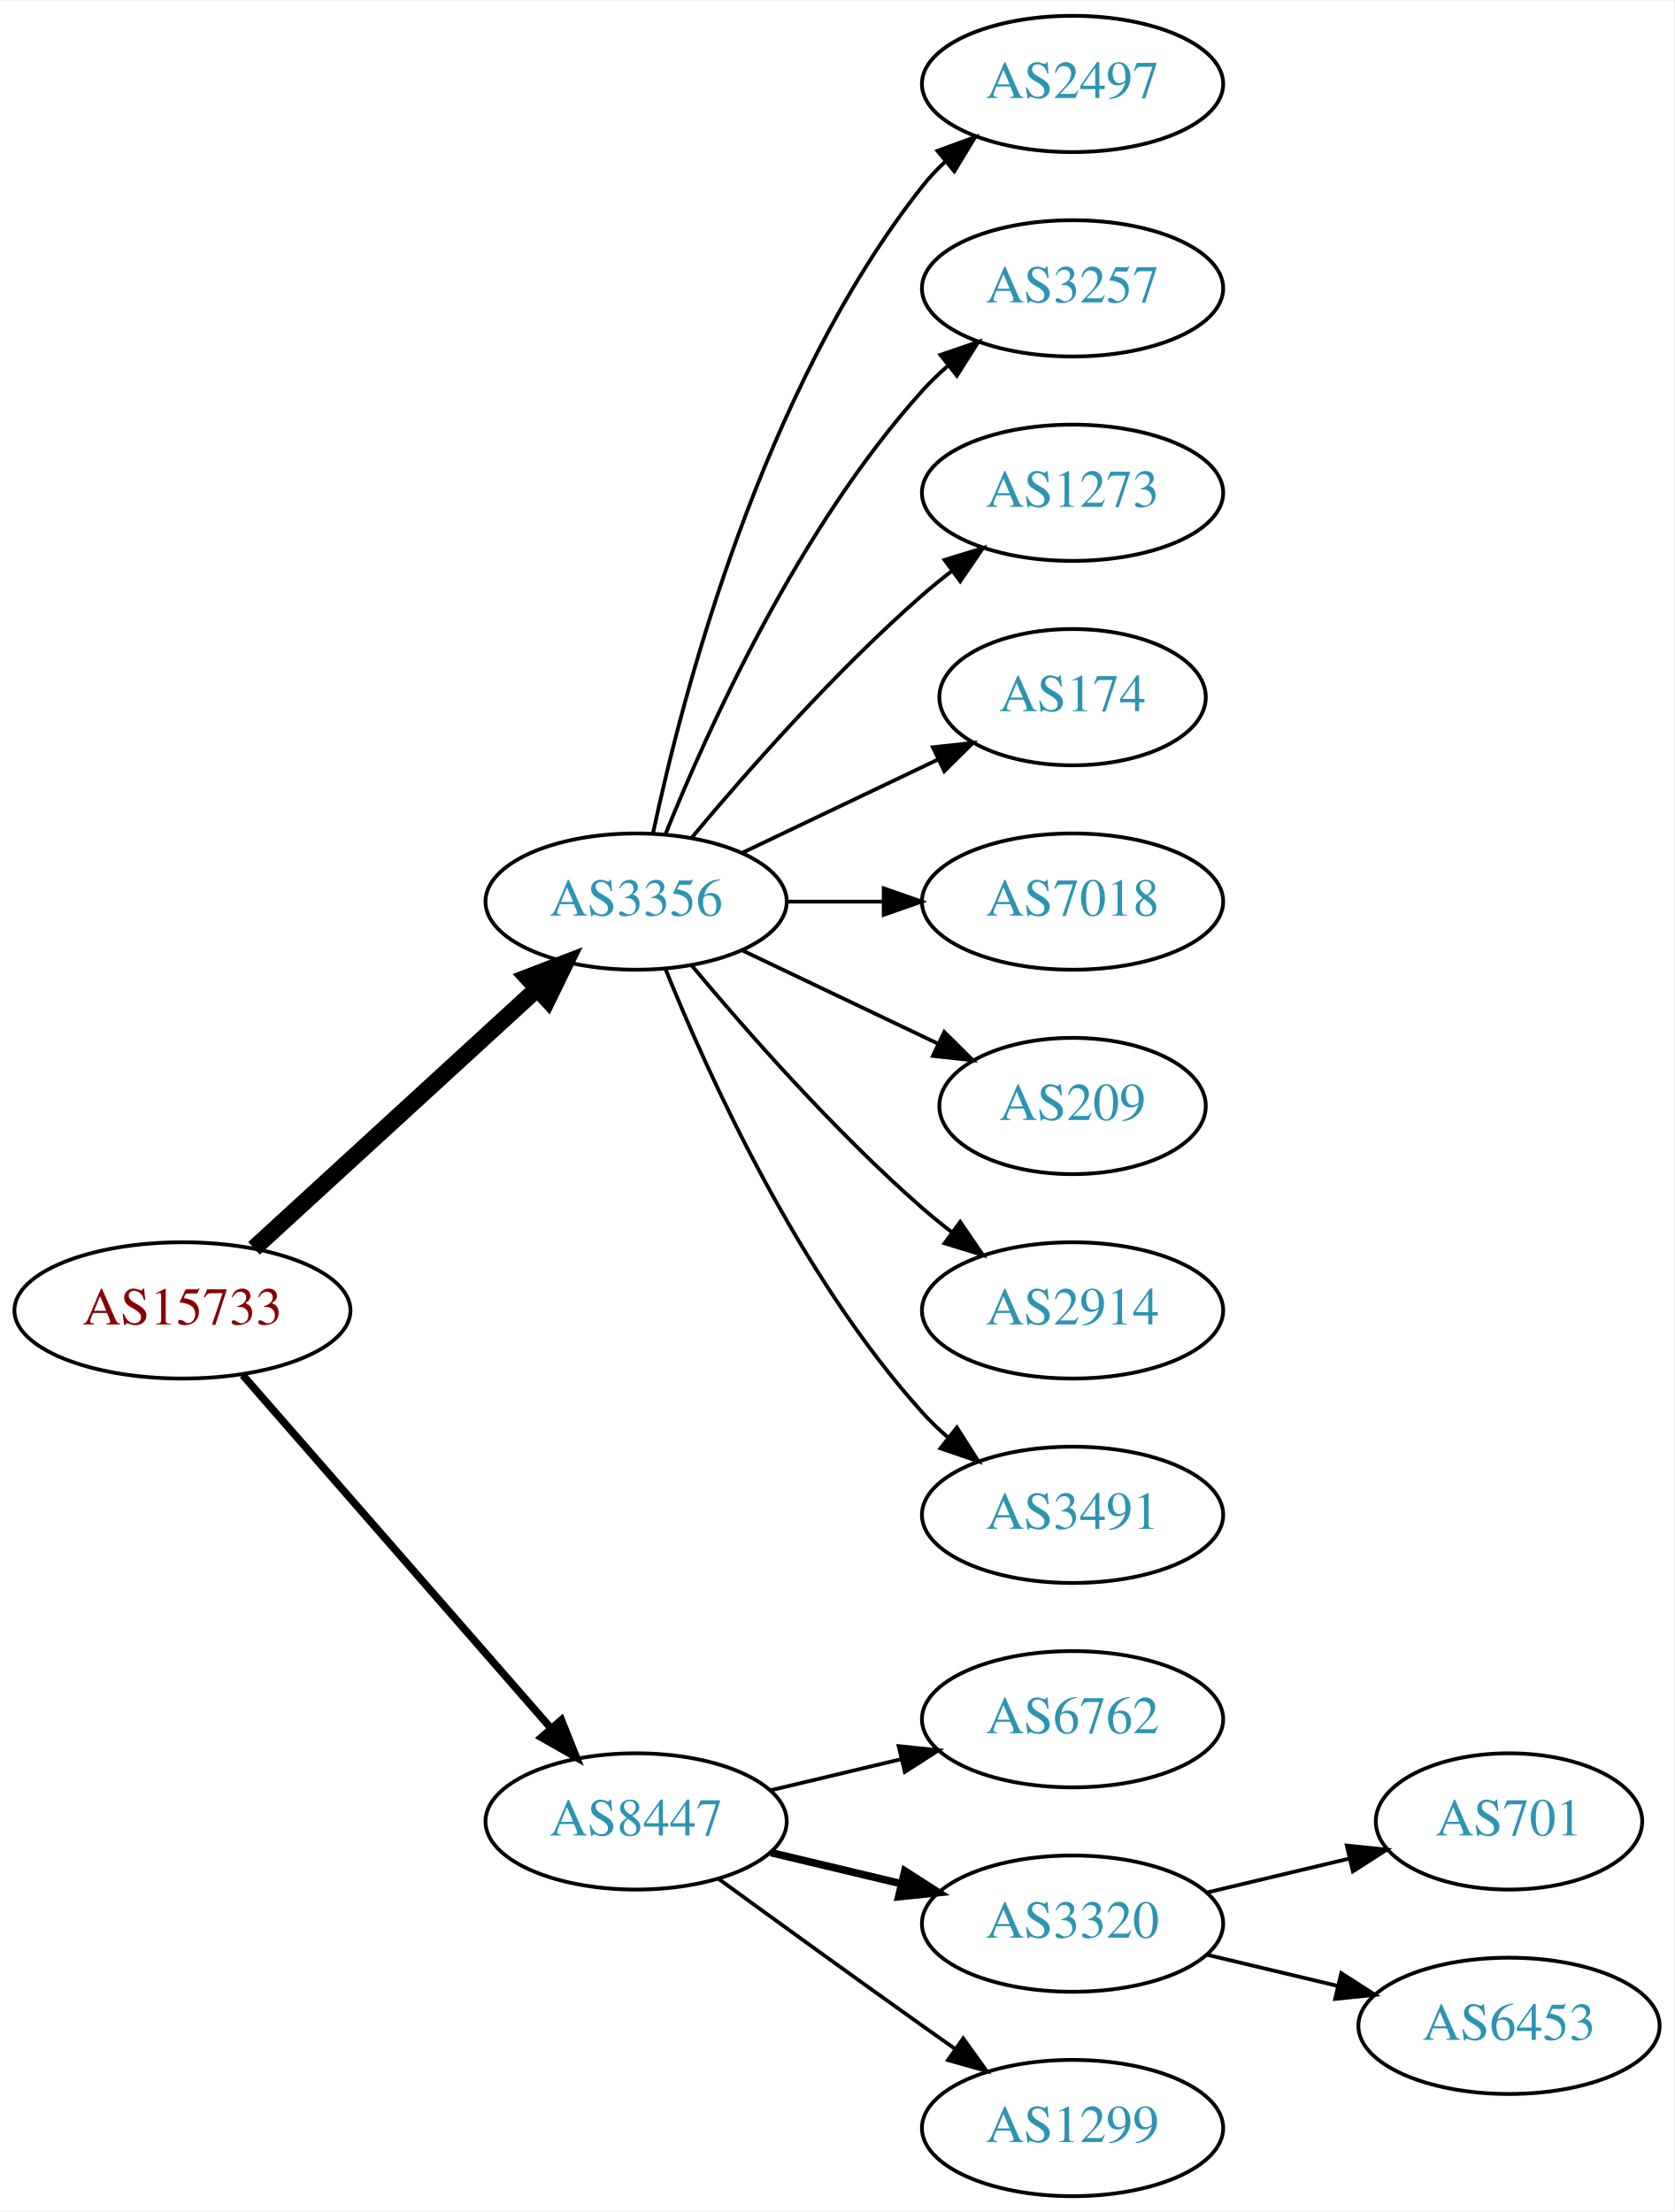
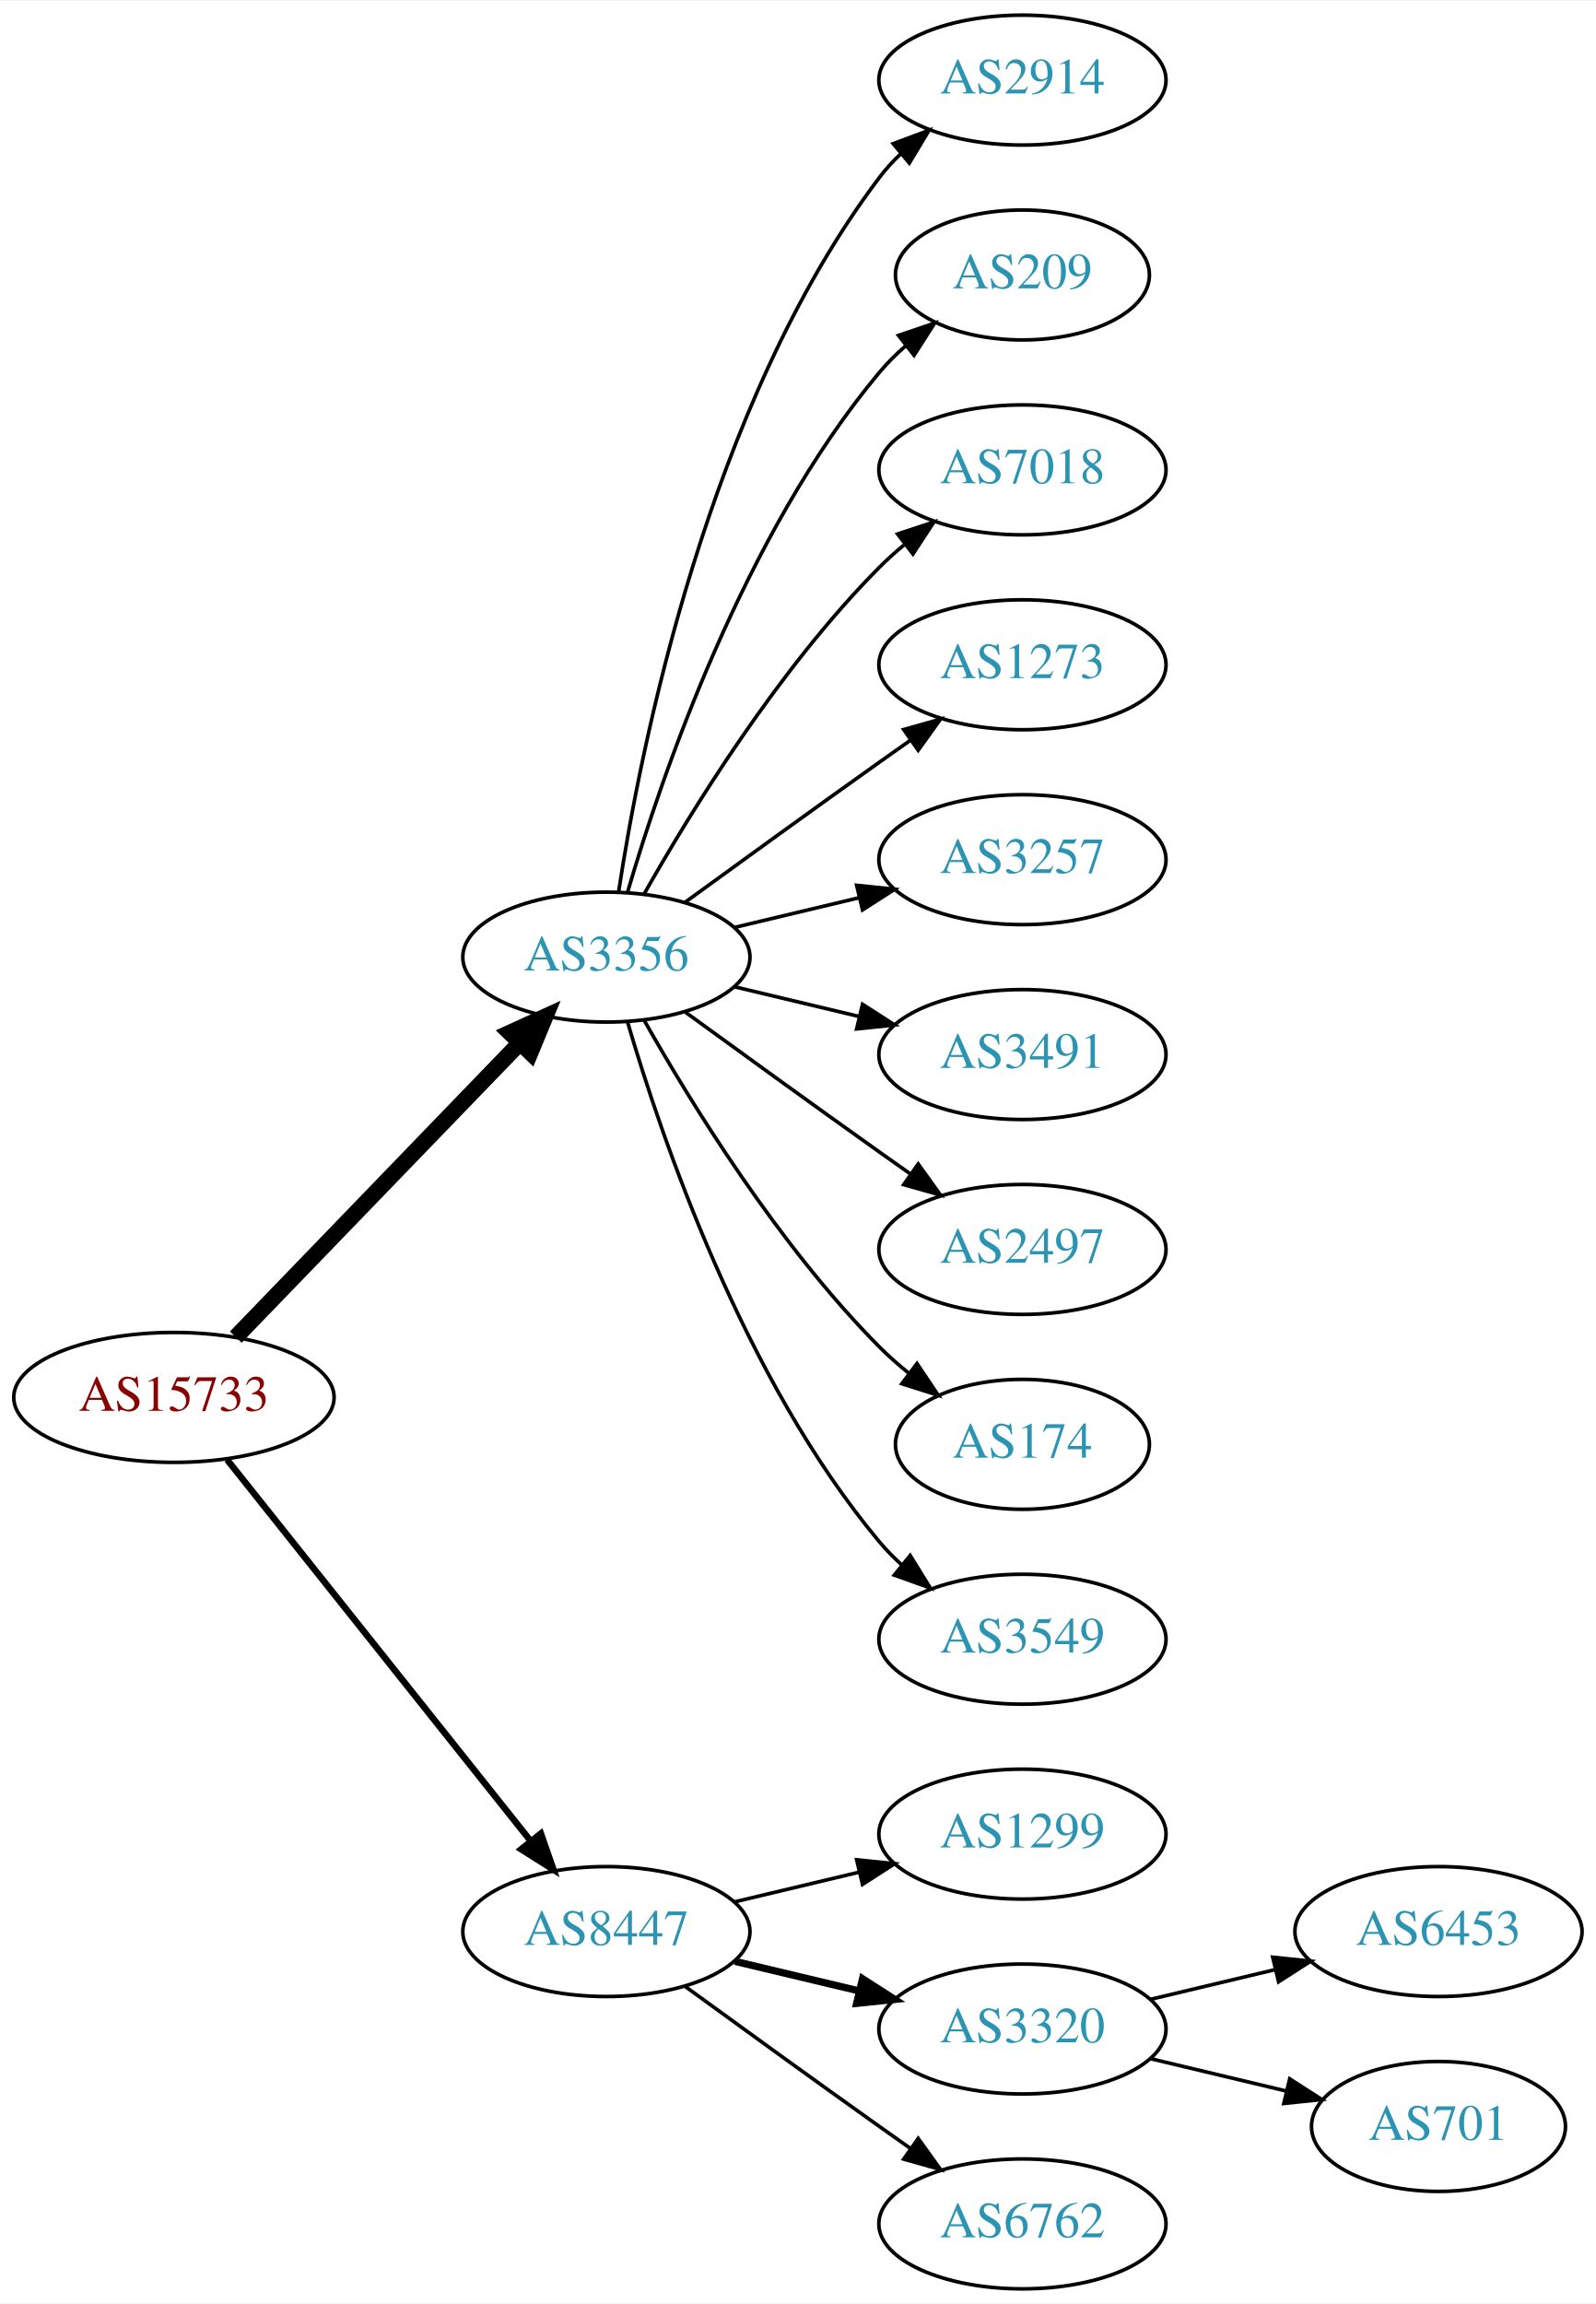
- <svg xmlns="http://www.w3.org/2000/svg" xmlns:xlink="http://www.w3.org/1999/xlink" width="442pt" height="584pt" viewBox="0.00 0.00 442.27 584.00">
-   <g id="graph0" class="graph" transform="scale(1 1) rotate(0) translate(4 580)">
-     <polygon fill="white" stroke="none" points="-4,4 -4,-580 438.271,-580 438.271,4 -4,4" />
+ <svg xmlns="http://www.w3.org/2000/svg" xmlns:xlink="http://www.w3.org/1999/xlink" width="442pt" height="638pt" viewBox="0.00 0.00 442.27 638.00">
+   <g id="graph0" class="graph" transform="scale(1 1) rotate(0) translate(4 634)">
+     <polygon fill="white" stroke="none" points="-4,4 -4,-634 438.271,-634 438.271,4 -4,4" />
    <g id="node1" class="node">
      <g id="a_node1">
        <a xlink:href="/asn/15733" xlink:title="AS15733 ~ Corporate Datacenter Austria [AT]">
-           <ellipse fill="#ffffff" stroke="black" cx="44.196" cy="-234" rx="44.393" ry="18" />
-           <text text-anchor="middle" x="44.196" y="-230.3" font-family="Times,serif" font-size="14.00" fill="#880000">AS15733</text>
+           <ellipse fill="#ffffff" stroke="black" cx="44.196" cy="-247" rx="44.393" ry="18" />
+           <text text-anchor="middle" x="44.196" y="-243.3" font-family="Times,serif" font-size="14.00" fill="#880000">AS15733</text>
        </a>
      </g>
    </g>
    <g id="node2" class="node">
      <g id="a_node2">
        <a xlink:href="/asn/3356" xlink:title="AS3356 ~ Level 3 Parent, LLC [US]">
-           <ellipse fill="#ffffff" stroke="black" cx="164.039" cy="-342" rx="39.794" ry="18" />
-           <text text-anchor="middle" x="164.039" y="-338.3" font-family="Times,serif" font-size="14.00" fill="#2c94b3">AS3356</text>
+           <ellipse fill="#ffffff" stroke="black" cx="164.039" cy="-369" rx="39.794" ry="18" />
+           <text text-anchor="middle" x="164.039" y="-365.3" font-family="Times,serif" font-size="14.00" fill="#2c94b3">AS3356</text>
        </a>
      </g>
    </g>
    <g id="edge1" class="edge">
-       <path fill="none" stroke="black" stroke-width="4.5" d="M63.094,-250.403C83.022,-268.667 115.38,-298.322 137.857,-318.921" />
-       <polygon fill="black" stroke="black" stroke-width="4.5" points="135.326,-321.943 145.359,-325.797 140.647,-316.137 135.326,-321.943" />
+       <path fill="none" stroke="black" stroke-width="4.5" d="M61.334,-263.708C81.697,-284.789 116.851,-321.183 140.026,-345.175" />
+       <polygon fill="black" stroke="black" stroke-width="4.5" points="137.316,-348.037 147.095,-352.494 142.98,-342.566 137.316,-348.037" />
    </g>
    <g id="node3" class="node">
      <g id="a_node3">
        <a xlink:href="/asn/8447" xlink:title="AS8447 ~ A1 Telekom Austria AG [AT]">
          <ellipse fill="#ffffff" stroke="black" cx="164.039" cy="-99" rx="39.794" ry="18" />
          <text text-anchor="middle" x="164.039" y="-95.3" font-family="Times,serif" font-size="14.00" fill="#2c94b3">AS8447</text>
        </a>
      </g>
    </g>
    <g id="edge2" class="edge">
-       <path fill="none" stroke="black" stroke-width="2" d="M60.121,-216.902C80.663,-193.369 117.782,-150.845 141.379,-123.813" />
-       <polygon fill="black" stroke="black" stroke-width="2" points="144.296,-125.794 148.235,-115.959 139.022,-121.191 144.296,-125.794" />
+       <path fill="none" stroke="black" stroke-width="1.8" d="M58.945,-229.733C79.7,-203.666 119.146,-154.126 143.07,-124.079" />
+       <polygon fill="black" stroke="black" stroke-width="1.8" points="145.887,-126.16 149.378,-116.157 140.41,-121.8 145.887,-126.16" />
    </g>
    <g id="node4" class="node">
      <g id="a_node4">
-         <a xlink:href="/asn/2497" xlink:title="AS2497 ~ Internet Initiative Japan Inc. [JP]">
-           <ellipse fill="#ffffff" stroke="black" cx="279.332" cy="-558" rx="39.794" ry="18" />
-           <text text-anchor="middle" x="279.332" y="-554.3" font-family="Times,serif" font-size="14.00" fill="#2c94b3">AS2497</text>
+         <a xlink:href="/asn/2914" xlink:title="AS2914 ~ NTT America, Inc. [US]">
+           <ellipse fill="#ffffff" stroke="black" cx="279.332" cy="-612" rx="39.794" ry="18" />
+           <text text-anchor="middle" x="279.332" y="-608.3" font-family="Times,serif" font-size="14.00" fill="#2c94b3">AS2914</text>
        </a>
      </g>
    </g>
    <g id="edge3" class="edge">
-       <path fill="none" stroke="black" d="M168.529,-360.16C176.16,-396.03 197.152,-477.155 239.685,-531 241.493,-533.288 243.545,-535.462 245.74,-537.51" />
-       <polygon fill="black" stroke="black" points="243.651,-540.323 253.6,-543.966 248.094,-534.914 243.651,-540.323" />
+       <path fill="none" stroke="black" d="M167.415,-386.986C173.389,-426.422 192.1,-521.995 239.685,-585 241.442,-587.327 243.459,-589.529 245.629,-591.596" />
+       <polygon fill="black" stroke="black" points="243.513,-594.389 253.441,-598.088 247.987,-589.005 243.513,-594.389" />
    </g>
    <g id="node5" class="node">
      <g id="a_node5">
-         <a xlink:href="/asn/3257" xlink:title="AS3257 ~ GTT [DE]">
-           <ellipse fill="#ffffff" stroke="black" cx="279.332" cy="-504" rx="39.794" ry="18" />
-           <text text-anchor="middle" x="279.332" y="-500.3" font-family="Times,serif" font-size="14.00" fill="#2c94b3">AS3257</text>
+         <a xlink:href="/asn/209" xlink:title="AS209 ~ CenturyLink Communications, LLC [US]">
+           <ellipse fill="#ffffff" stroke="black" cx="279.332" cy="-558" rx="35.194" ry="18" />
+           <text text-anchor="middle" x="279.332" y="-554.3" font-family="Times,serif" font-size="14.00" fill="#2c94b3">AS209</text>
        </a>
      </g>
    </g>
    <g id="edge4" class="edge">
-       <path fill="none" stroke="black" d="M171.786,-359.787C182.837,-387.243 206.891,-440.578 239.685,-477 241.688,-479.224 243.906,-481.363 246.239,-483.397" />
-       <polygon fill="black" stroke="black" points="244.437,-486.433 254.458,-489.873 248.769,-480.935 244.437,-486.433" />
+       <path fill="none" stroke="black" d="M169.913,-387.002C179.227,-418.844 202.043,-485.981 239.685,-531 241.838,-533.574 244.292,-536.017 246.896,-538.303" />
+       <polygon fill="black" stroke="black" points="244.98,-541.249 255.007,-544.672 249.303,-535.743 244.98,-541.249" />
    </g>
    <g id="node6" class="node">
      <g id="a_node6">
+         <a xlink:href="/asn/7018" xlink:title="AS7018 ~ AT&amp;T Services, Inc. [US]">
+           <ellipse fill="#ffffff" stroke="black" cx="279.332" cy="-504" rx="39.794" ry="18" />
+           <text text-anchor="middle" x="279.332" y="-500.3" font-family="Times,serif" font-size="14.00" fill="#2c94b3">AS7018</text>
+         </a>
+       </g>
+     </g>
+     <g id="edge5" class="edge">
+       <path fill="none" stroke="black" d="M174.498,-386.49C187.28,-409.096 211.712,-448.886 239.685,-477 241.796,-479.121 244.092,-481.188 246.477,-483.171" />
+       <polygon fill="black" stroke="black" points="244.73,-486.242 254.793,-489.556 248.993,-480.69 244.73,-486.242" />
+     </g>
+     <g id="node7" class="node">
+       <g id="a_node7">
        <a xlink:href="/asn/1273" xlink:title="AS1273 ~ Vodafone Group PLC [EU]">
          <ellipse fill="#ffffff" stroke="black" cx="279.332" cy="-450" rx="39.794" ry="18" />
          <text text-anchor="middle" x="279.332" y="-446.3" font-family="Times,serif" font-size="14.00" fill="#2c94b3">AS1273</text>
        </a>
      </g>
    </g>
-     <g id="edge5" class="edge">
-       <path fill="none" stroke="black" d="M178.669,-358.817C192.951,-375.929 216.498,-402.745 239.685,-423 242.151,-425.154 244.789,-427.294 247.487,-429.372" />
-       <polygon fill="black" stroke="black" points="245.512,-432.264 255.641,-435.37 249.66,-426.625 245.512,-432.264" />
-     </g>
-     <g id="node7" class="node">
-       <g id="a_node7">
-         <a xlink:href="/asn/174" xlink:title="AS174 ~ Cogent Communications [US]">
-           <ellipse fill="#ffffff" stroke="black" cx="279.332" cy="-396" rx="35.194" ry="18" />
-           <text text-anchor="middle" x="279.332" y="-392.3" font-family="Times,serif" font-size="14.00" fill="#2c94b3">AS174</text>
-         </a>
-       </g>
-     </g>
    <g id="edge6" class="edge">
-       <path fill="none" stroke="black" d="M192.175,-354.934C207.607,-362.29 227.092,-371.577 243.628,-379.459" />
-       <polygon fill="black" stroke="black" points="242.436,-382.768 252.969,-383.911 245.448,-376.449 242.436,-382.768" />
+       <path fill="none" stroke="black" d="M185.887,-384.222C200.821,-395.091 221.435,-410.025 239.685,-423 242.506,-425.005 245.449,-427.085 248.397,-429.159" />
+       <polygon fill="black" stroke="black" points="246.424,-432.05 256.621,-434.926 250.443,-426.319 246.424,-432.05" />
    </g>
    <g id="node8" class="node">
      <g id="a_node8">
-         <a xlink:href="/asn/7018" xlink:title="AS7018 ~ AT&amp;T Services, Inc. [US]">
-           <ellipse fill="#ffffff" stroke="black" cx="279.332" cy="-342" rx="39.794" ry="18" />
-           <text text-anchor="middle" x="279.332" y="-338.3" font-family="Times,serif" font-size="14.00" fill="#2c94b3">AS7018</text>
+         <a xlink:href="/asn/3257" xlink:title="AS3257 ~ GTT [DE]">
+           <ellipse fill="#ffffff" stroke="black" cx="279.332" cy="-396" rx="39.794" ry="18" />
+           <text text-anchor="middle" x="279.332" y="-392.3" font-family="Times,serif" font-size="14.00" fill="#2c94b3">AS3257</text>
        </a>
      </g>
    </g>
    <g id="edge7" class="edge">
-       <path fill="none" stroke="black" d="M203.711,-342C211.914,-342 220.678,-342 229.21,-342" />
-       <polygon fill="black" stroke="black" points="229.449,-345.5 239.449,-342 229.449,-338.5 229.449,-345.5" />
+       <path fill="none" stroke="black" d="M199.646,-377.248C210.517,-379.838 222.671,-382.735 234.114,-385.462" />
+       <polygon fill="black" stroke="black" points="233.397,-388.889 243.936,-387.803 235.02,-382.08 233.397,-388.889" />
    </g>
    <g id="node9" class="node">
      <g id="a_node9">
-         <a xlink:href="/asn/209" xlink:title="AS209 ~ CenturyLink Communications, LLC [US]">
-           <ellipse fill="#ffffff" stroke="black" cx="279.332" cy="-288" rx="35.194" ry="18" />
-           <text text-anchor="middle" x="279.332" y="-284.3" font-family="Times,serif" font-size="14.00" fill="#2c94b3">AS209</text>
+         <a xlink:href="/asn/3491" xlink:title="AS3491 ~ PCCW Global, Inc. [US]">
+           <ellipse fill="#ffffff" stroke="black" cx="279.332" cy="-342" rx="39.794" ry="18" />
+           <text text-anchor="middle" x="279.332" y="-338.3" font-family="Times,serif" font-size="14.00" fill="#2c94b3">AS3491</text>
        </a>
      </g>
    </g>
    <g id="edge8" class="edge">
-       <path fill="none" stroke="black" d="M192.175,-329.066C207.607,-321.71 227.092,-312.423 243.628,-304.541" />
-       <polygon fill="black" stroke="black" points="245.448,-307.551 252.969,-300.089 242.436,-301.232 245.448,-307.551" />
+       <path fill="none" stroke="black" d="M199.646,-360.752C210.517,-358.162 222.671,-355.265 234.114,-352.538" />
+       <polygon fill="black" stroke="black" points="235.02,-355.92 243.936,-350.197 233.397,-349.111 235.02,-355.92" />
    </g>
    <g id="node10" class="node">
      <g id="a_node10">
-         <a xlink:href="/asn/2914" xlink:title="AS2914 ~ NTT America, Inc. [US]">
-           <ellipse fill="#ffffff" stroke="black" cx="279.332" cy="-234" rx="39.794" ry="18" />
-           <text text-anchor="middle" x="279.332" y="-230.3" font-family="Times,serif" font-size="14.00" fill="#2c94b3">AS2914</text>
+         <a xlink:href="/asn/2497" xlink:title="AS2497 ~ Internet Initiative Japan Inc. [JP]">
+           <ellipse fill="#ffffff" stroke="black" cx="279.332" cy="-288" rx="39.794" ry="18" />
+           <text text-anchor="middle" x="279.332" y="-284.3" font-family="Times,serif" font-size="14.00" fill="#2c94b3">AS2497</text>
        </a>
      </g>
    </g>
    <g id="edge9" class="edge">
-       <path fill="none" stroke="black" d="M178.669,-325.183C192.951,-308.071 216.498,-281.255 239.685,-261 242.151,-258.846 244.789,-256.706 247.487,-254.628" />
-       <polygon fill="black" stroke="black" points="249.66,-257.375 255.641,-248.63 245.512,-251.736 249.66,-257.375" />
+       <path fill="none" stroke="black" d="M185.887,-353.778C200.821,-342.909 221.435,-327.975 239.685,-315 242.506,-312.995 245.449,-310.915 248.397,-308.841" />
+       <polygon fill="black" stroke="black" points="250.443,-311.681 256.621,-303.074 246.424,-305.95 250.443,-311.681" />
    </g>
    <g id="node11" class="node">
      <g id="a_node11">
-         <a xlink:href="/asn/3491" xlink:title="AS3491 ~ PCCW Global, Inc. [US]">
-           <ellipse fill="#ffffff" stroke="black" cx="279.332" cy="-180" rx="39.794" ry="18" />
-           <text text-anchor="middle" x="279.332" y="-176.3" font-family="Times,serif" font-size="14.00" fill="#2c94b3">AS3491</text>
+         <a xlink:href="/asn/174" xlink:title="AS174 ~ Cogent Communications [US]">
+           <ellipse fill="#ffffff" stroke="black" cx="279.332" cy="-234" rx="35.194" ry="18" />
+           <text text-anchor="middle" x="279.332" y="-230.3" font-family="Times,serif" font-size="14.00" fill="#2c94b3">AS174</text>
        </a>
      </g>
    </g>
    <g id="edge10" class="edge">
-       <path fill="none" stroke="black" d="M171.786,-324.213C182.837,-296.757 206.891,-243.422 239.685,-207 241.688,-204.776 243.906,-202.637 246.239,-200.603" />
-       <polygon fill="black" stroke="black" points="248.769,-203.065 254.458,-194.127 244.437,-197.567 248.769,-203.065" />
+       <path fill="none" stroke="black" d="M174.498,-351.51C187.28,-328.904 211.712,-289.114 239.685,-261 242.185,-258.487 244.946,-256.051 247.807,-253.739" />
+       <polygon fill="black" stroke="black" points="250.108,-256.389 256.004,-247.587 245.905,-250.79 250.108,-256.389" />
    </g>
    <g id="node12" class="node">
      <g id="a_node12">
-         <a xlink:href="/asn/6762" xlink:title="AS6762 ~ TELECOM ITALIA SPARKLE S.p.A. [IT]">
+         <a xlink:href="/asn/3549" xlink:title="AS3549 ~ Level 3 Parent, LLC [US]">
+           <ellipse fill="#ffffff" stroke="black" cx="279.332" cy="-180" rx="39.794" ry="18" />
+           <text text-anchor="middle" x="279.332" y="-176.3" font-family="Times,serif" font-size="14.00" fill="#2c94b3">AS3549</text>
+         </a>
+       </g>
+     </g>
+     <g id="edge11" class="edge">
+       <path fill="none" stroke="black" d="M169.913,-350.998C179.227,-319.156 202.043,-252.019 239.685,-207 241.555,-204.763 243.654,-202.626 245.88,-200.604" />
+       <polygon fill="black" stroke="black" points="248.227,-203.207 253.799,-194.196 243.823,-197.766 248.227,-203.207" />
+     </g>
+     <g id="node13" class="node">
+       <g id="a_node13">
+         <a xlink:href="/asn/1299" xlink:title="AS1299 ~ Telia Carrier [EU]">
          <ellipse fill="#ffffff" stroke="black" cx="279.332" cy="-126" rx="39.794" ry="18" />
-           <text text-anchor="middle" x="279.332" y="-122.3" font-family="Times,serif" font-size="14.00" fill="#2c94b3">AS6762</text>
-         </a>
-       </g>
-     </g>
-     <g id="edge11" class="edge">
+           <text text-anchor="middle" x="279.332" y="-122.3" font-family="Times,serif" font-size="14.00" fill="#2c94b3">AS1299</text>
+         </a>
+       </g>
+     </g>
+     <g id="edge12" class="edge">
      <path fill="none" stroke="black" d="M199.646,-107.248C210.517,-109.838 222.671,-112.735 234.114,-115.462" />
      <polygon fill="black" stroke="black" points="233.397,-118.889 243.936,-117.803 235.02,-112.08 233.397,-118.889" />
    </g>
-     <g id="node13" class="node">
-       <g id="a_node13">
+     <g id="node14" class="node">
+       <g id="a_node14">
        <a xlink:href="/asn/3320" xlink:title="AS3320 ~ DTAG [DE]">
          <ellipse fill="#ffffff" stroke="black" cx="279.332" cy="-72" rx="39.794" ry="18" />
          <text text-anchor="middle" x="279.332" y="-68.3" font-family="Times,serif" font-size="14.00" fill="#2c94b3">AS3320</text>
        </a>
      </g>
    </g>
-     <g id="edge12" class="edge">
+     <g id="edge13" class="edge">
      <path fill="none" stroke="black" stroke-width="2" d="M199.646,-90.752C210.517,-88.162 222.671,-85.265 234.114,-82.538" />
      <polygon fill="black" stroke="black" stroke-width="2" points="235.02,-85.92 243.936,-80.197 233.397,-79.111 235.02,-85.92" />
    </g>
-     <g id="node14" class="node">
-       <g id="a_node14">
-         <a xlink:href="/asn/1299" xlink:title="AS1299 ~ Telia Carrier [EU]">
+     <g id="node15" class="node">
+       <g id="a_node15">
+         <a xlink:href="/asn/6762" xlink:title="AS6762 ~ TELECOM ITALIA SPARKLE S.p.A. [IT]">
          <ellipse fill="#ffffff" stroke="black" cx="279.332" cy="-18" rx="39.794" ry="18" />
-           <text text-anchor="middle" x="279.332" y="-14.3" font-family="Times,serif" font-size="14.00" fill="#2c94b3">AS1299</text>
-         </a>
-       </g>
-     </g>
-     <g id="edge13" class="edge">
+           <text text-anchor="middle" x="279.332" y="-14.3" font-family="Times,serif" font-size="14.00" fill="#2c94b3">AS6762</text>
+         </a>
+       </g>
+     </g>
+     <g id="edge14" class="edge">
      <path fill="none" stroke="black" d="M185.887,-83.778C200.821,-72.909 221.435,-57.975 239.685,-45 242.506,-42.995 245.449,-40.915 248.397,-38.841" />
      <polygon fill="black" stroke="black" points="250.443,-41.681 256.621,-33.074 246.424,-35.95 250.443,-41.681" />
-     </g>
-     <g id="node15" class="node">
-       <g id="a_node15">
-         <a xlink:href="/asn/701" xlink:title="AS701 ~ UUNET [US]">
-           <ellipse fill="#ffffff" stroke="black" cx="394.625" cy="-99" rx="35.194" ry="18" />
-           <text text-anchor="middle" x="394.625" y="-95.3" font-family="Times,serif" font-size="14.00" fill="#2c94b3">AS701</text>
-         </a>
-       </g>
-     </g>
-     <g id="edge14" class="edge">
-       <path fill="none" stroke="black" d="M314.939,-80.248C326.733,-83.058 340.038,-86.229 352.306,-89.153" />
-       <polygon fill="black" stroke="black" points="351.772,-92.624 362.311,-91.537 353.394,-85.814 351.772,-92.624" />
    </g>
    <g id="node16" class="node">
      <g id="a_node16">
        <a xlink:href="/asn/6453" xlink:title="AS6453 ~ TATA COMMUNICATIONS (AMERICA) INC [US]">
-           <ellipse fill="#ffffff" stroke="black" cx="394.625" cy="-45" rx="39.794" ry="18" />
-           <text text-anchor="middle" x="394.625" y="-41.3" font-family="Times,serif" font-size="14.00" fill="#2c94b3">AS6453</text>
+           <ellipse fill="#ffffff" stroke="black" cx="394.625" cy="-99" rx="39.794" ry="18" />
+           <text text-anchor="middle" x="394.625" y="-95.3" font-family="Times,serif" font-size="14.00" fill="#2c94b3">AS6453</text>
        </a>
      </g>
    </g>
    <g id="edge15" class="edge">
-       <path fill="none" stroke="black" d="M314.939,-63.752C325.81,-61.162 337.964,-58.265 349.407,-55.538" />
-       <polygon fill="black" stroke="black" points="350.313,-58.92 359.229,-53.197 348.69,-52.111 350.313,-58.92" />
+       <path fill="none" stroke="black" d="M314.939,-80.248C325.81,-82.838 337.964,-85.735 349.407,-88.462" />
+       <polygon fill="black" stroke="black" points="348.69,-91.889 359.229,-90.803 350.313,-85.08 348.69,-91.889" />
+     </g>
+     <g id="node17" class="node">
+       <g id="a_node17">
+         <a xlink:href="/asn/701" xlink:title="AS701 ~ UUNET [US]">
+           <ellipse fill="#ffffff" stroke="black" cx="394.625" cy="-45" rx="35.194" ry="18" />
+           <text text-anchor="middle" x="394.625" y="-41.3" font-family="Times,serif" font-size="14.00" fill="#2c94b3">AS701</text>
+         </a>
+       </g>
+     </g>
+     <g id="edge16" class="edge">
+       <path fill="none" stroke="black" d="M314.939,-63.752C326.733,-60.941 340.038,-57.771 352.306,-54.847" />
+       <polygon fill="black" stroke="black" points="353.394,-58.186 362.311,-52.463 351.772,-51.377 353.394,-58.186" />
    </g>
  </g>
</svg>
